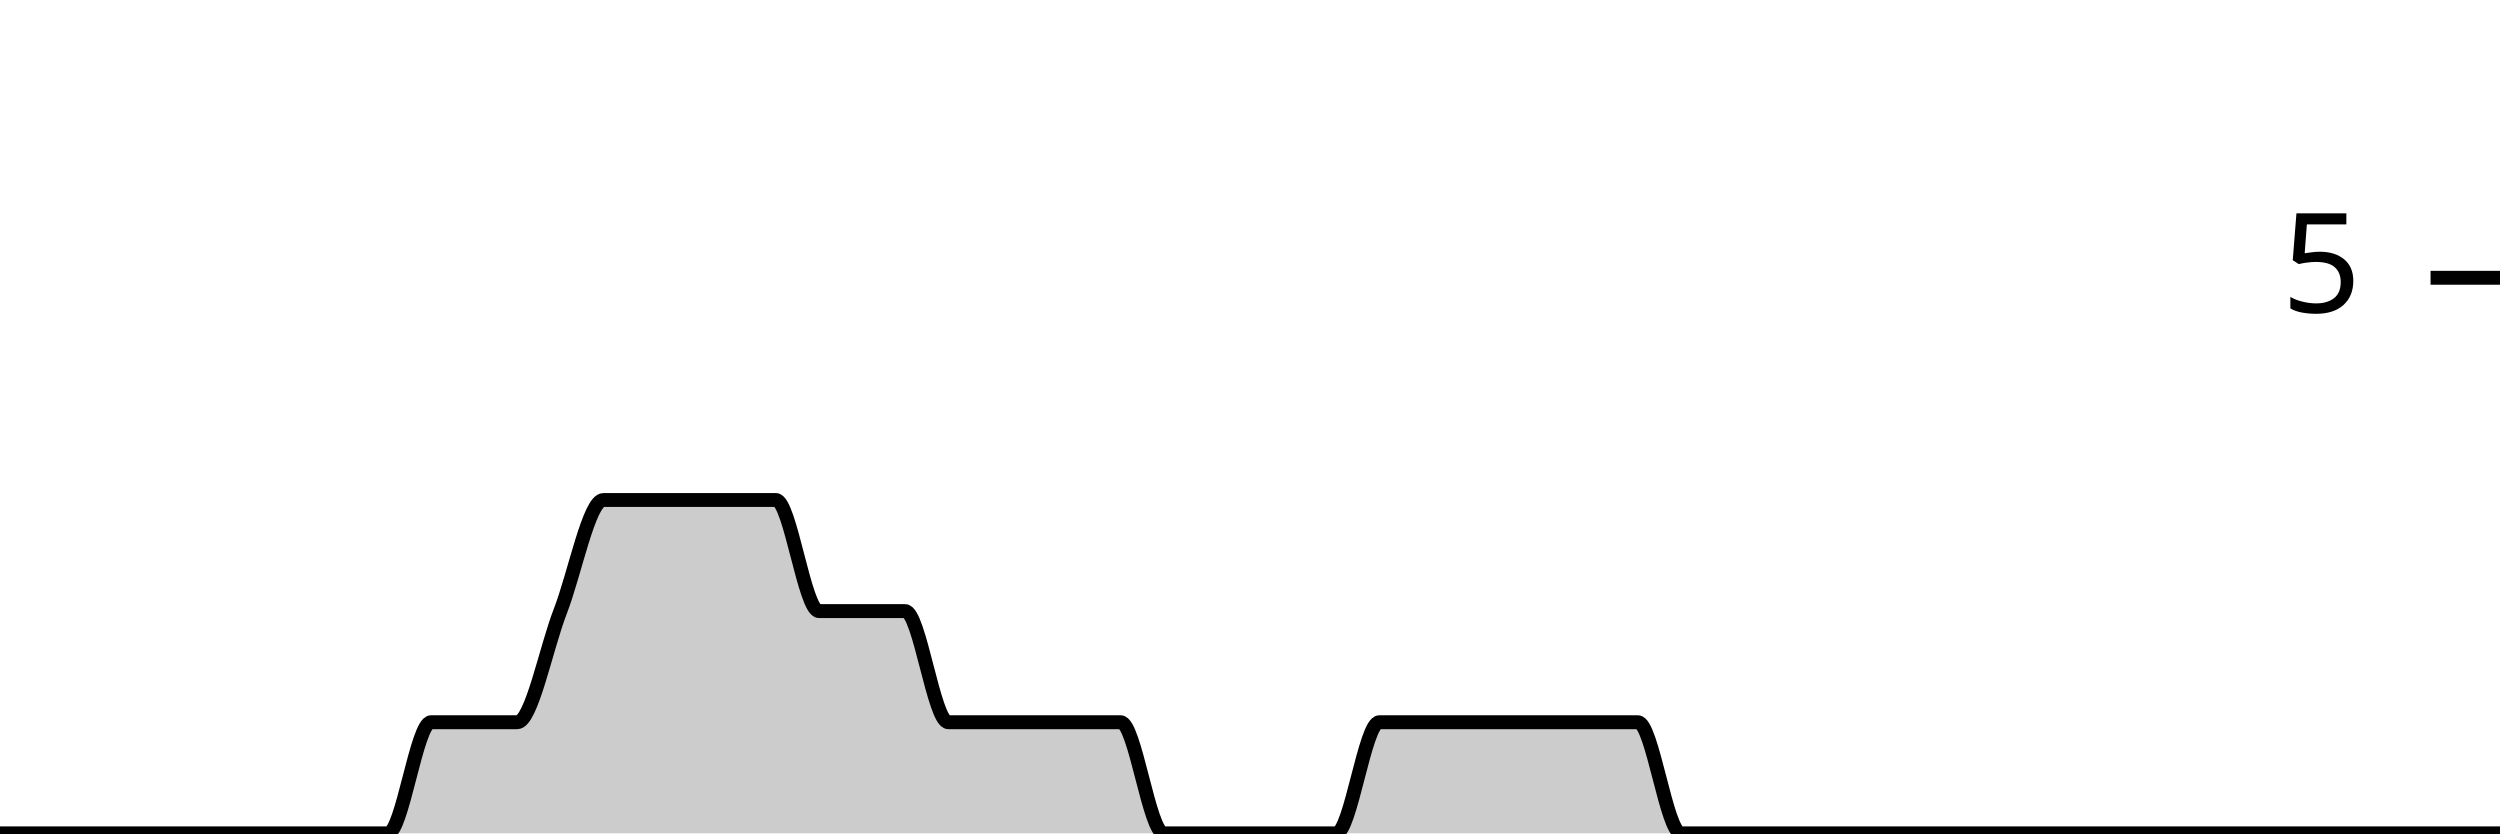
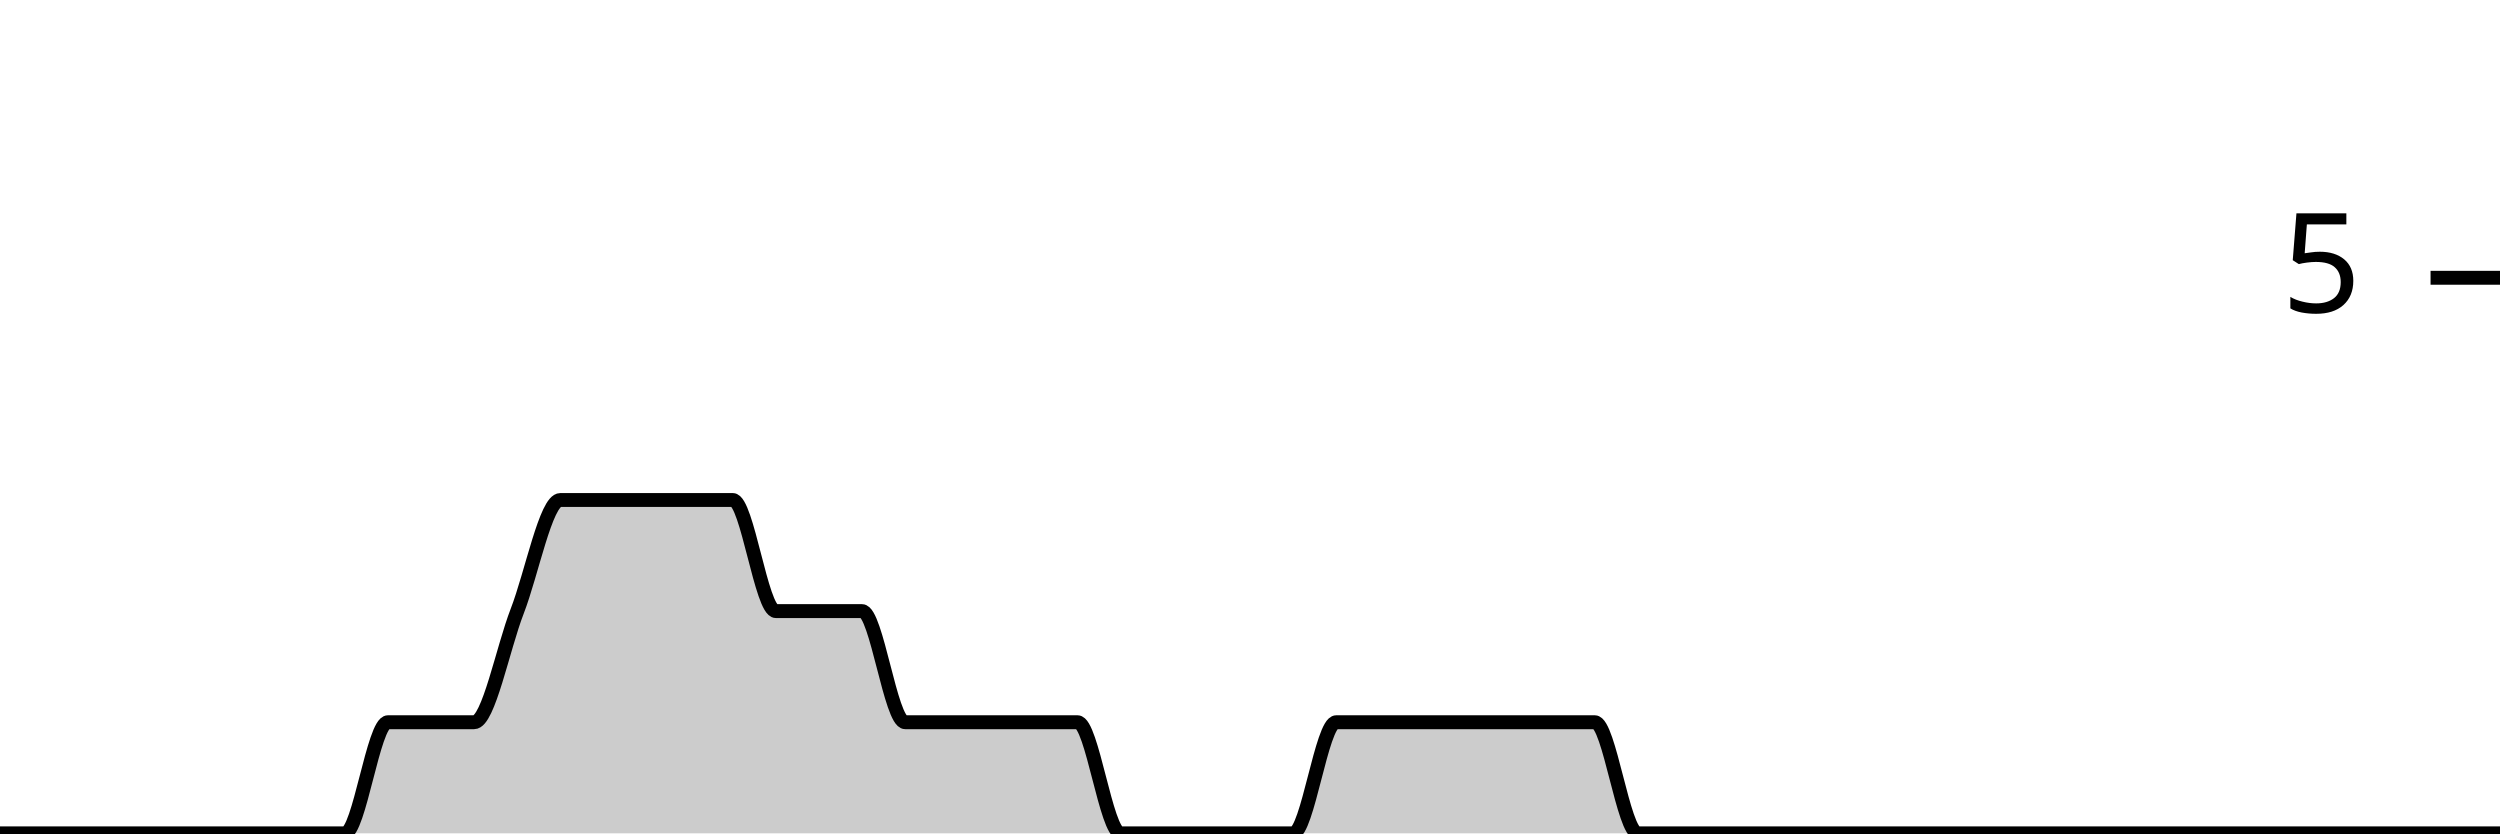
<svg xmlns="http://www.w3.org/2000/svg" viewBox="0 0 180 60">
  <g transform="translate(0,20)">
-     <path class="area" fill="rgba(0, 0, 0, 0.2)" d="M0,40C1.034,40,2.069,40,3.103,40C4.138,40,5.172,40,6.207,40C7.241,40,8.276,40,9.31,40C10.345,40,11.379,40,12.414,40C13.448,40,14.483,40,15.517,40C16.552,40,17.586,40,18.621,40C19.655,40,20.69,40,21.724,40C22.759,40,23.793,40,24.828,40C25.862,40,26.897,40,27.931,40C28.966,40,30,32,31.034,32C32.069,32,33.103,32,34.138,32C35.172,32,36.207,32,37.241,32C38.276,32,39.31,26.667,40.345,24C41.379,21.333,42.414,16,43.448,16C44.483,16,45.517,16,46.552,16C47.586,16,48.621,16,49.655,16C50.69,16,51.724,16,52.759,16C53.793,16,54.828,16,55.862,16C56.897,16,57.931,24,58.966,24C60,24,61.034,24,62.069,24C63.103,24,64.138,24,65.172,24C66.207,24,67.241,32,68.276,32C69.31,32,70.345,32,71.379,32C72.414,32,73.448,32,74.483,32C75.517,32,76.552,32,77.586,32C78.621,32,79.655,32,80.69,32C81.724,32,82.759,40,83.793,40C84.828,40,85.862,40,86.897,40C87.931,40,88.966,40,90,40C91.034,40,92.069,40,93.103,40C94.138,40,95.172,40,96.207,40C97.241,40,98.276,32,99.31,32C100.345,32,101.379,32,102.414,32C103.448,32,104.483,32,105.517,32C106.552,32,107.586,32,108.621,32C109.655,32,110.69,32,111.724,32C112.759,32,113.793,32,114.828,32C115.862,32,116.897,32,117.931,32C118.966,32,120,40,121.034,40C122.069,40,123.103,40,124.138,40C125.172,40,126.207,40,127.241,40C128.276,40,129.31,40,130.345,40C131.379,40,132.414,40,133.448,40C134.483,40,135.517,40,136.552,40C137.586,40,138.621,40,139.655,40C140.69,40,141.724,40,142.759,40C143.793,40,144.828,40,145.862,40C146.897,40,147.931,40,148.966,40C150,40,151.034,40,152.069,40C153.103,40,154.138,40,155.172,40C156.207,40,157.241,40,158.276,40C159.31,40,160.345,40,161.379,40C162.414,40,163.448,40,164.483,40C165.517,40,166.552,40,167.586,40C168.621,40,169.655,40,170.69,40C171.724,40,172.759,40,173.793,40C174.828,40,175.862,40,176.897,40C177.931,40,178.966,40,180,40L180,40C178.966,40,177.931,40,176.897,40C175.862,40,174.828,40,173.793,40C172.759,40,171.724,40,170.69,40C169.655,40,168.621,40,167.586,40C166.552,40,165.517,40,164.483,40C163.448,40,162.414,40,161.379,40C160.345,40,159.31,40,158.276,40C157.241,40,156.207,40,155.172,40C154.138,40,153.103,40,152.069,40C151.034,40,150,40,148.966,40C147.931,40,146.897,40,145.862,40C144.828,40,143.793,40,142.759,40C141.724,40,140.69,40,139.655,40C138.621,40,137.586,40,136.552,40C135.517,40,134.483,40,133.448,40C132.414,40,131.379,40,130.345,40C129.31,40,128.276,40,127.241,40C126.207,40,125.172,40,124.138,40C123.103,40,122.069,40,121.034,40C120,40,118.966,40,117.931,40C116.897,40,115.862,40,114.828,40C113.793,40,112.759,40,111.724,40C110.69,40,109.655,40,108.621,40C107.586,40,106.552,40,105.517,40C104.483,40,103.448,40,102.414,40C101.379,40,100.345,40,99.31,40C98.276,40,97.241,40,96.207,40C95.172,40,94.138,40,93.103,40C92.069,40,91.034,40,90,40C88.966,40,87.931,40,86.897,40C85.862,40,84.828,40,83.793,40C82.759,40,81.724,40,80.69,40C79.655,40,78.621,40,77.586,40C76.552,40,75.517,40,74.483,40C73.448,40,72.414,40,71.379,40C70.345,40,69.31,40,68.276,40C67.241,40,66.207,40,65.172,40C64.138,40,63.103,40,62.069,40C61.034,40,60,40,58.966,40C57.931,40,56.897,40,55.862,40C54.828,40,53.793,40,52.759,40C51.724,40,50.69,40,49.655,40C48.621,40,47.586,40,46.552,40C45.517,40,44.483,40,43.448,40C42.414,40,41.379,40,40.345,40C39.31,40,38.276,40,37.241,40C36.207,40,35.172,40,34.138,40C33.103,40,32.069,40,31.034,40C30,40,28.966,40,27.931,40C26.897,40,25.862,40,24.828,40C23.793,40,22.759,40,21.724,40C20.69,40,19.655,40,18.621,40C17.586,40,16.552,40,15.517,40C14.483,40,13.448,40,12.414,40C11.379,40,10.345,40,9.31,40C8.276,40,7.241,40,6.207,40C5.172,40,4.138,40,3.103,40C2.069,40,1.034,40,0,40Z" />
-     <path class="line" stroke="black" fill="none" d="M0,40C1.034,40,2.069,40,3.103,40C4.138,40,5.172,40,6.207,40C7.241,40,8.276,40,9.31,40C10.345,40,11.379,40,12.414,40C13.448,40,14.483,40,15.517,40C16.552,40,17.586,40,18.621,40C19.655,40,20.69,40,21.724,40C22.759,40,23.793,40,24.828,40C25.862,40,26.897,40,27.931,40C28.966,40,30,32,31.034,32C32.069,32,33.103,32,34.138,32C35.172,32,36.207,32,37.241,32C38.276,32,39.31,26.667,40.345,24C41.379,21.333,42.414,16,43.448,16C44.483,16,45.517,16,46.552,16C47.586,16,48.621,16,49.655,16C50.69,16,51.724,16,52.759,16C53.793,16,54.828,16,55.862,16C56.897,16,57.931,24,58.966,24C60,24,61.034,24,62.069,24C63.103,24,64.138,24,65.172,24C66.207,24,67.241,32,68.276,32C69.31,32,70.345,32,71.379,32C72.414,32,73.448,32,74.483,32C75.517,32,76.552,32,77.586,32C78.621,32,79.655,32,80.69,32C81.724,32,82.759,40,83.793,40C84.828,40,85.862,40,86.897,40C87.931,40,88.966,40,90,40C91.034,40,92.069,40,93.103,40C94.138,40,95.172,40,96.207,40C97.241,40,98.276,32,99.31,32C100.345,32,101.379,32,102.414,32C103.448,32,104.483,32,105.517,32C106.552,32,107.586,32,108.621,32C109.655,32,110.69,32,111.724,32C112.759,32,113.793,32,114.828,32C115.862,32,116.897,32,117.931,32C118.966,32,120,40,121.034,40C122.069,40,123.103,40,124.138,40C125.172,40,126.207,40,127.241,40C128.276,40,129.31,40,130.345,40C131.379,40,132.414,40,133.448,40C134.483,40,135.517,40,136.552,40C137.586,40,138.621,40,139.655,40C140.69,40,141.724,40,142.759,40C143.793,40,144.828,40,145.862,40C146.897,40,147.931,40,148.966,40C150,40,151.034,40,152.069,40C153.103,40,154.138,40,155.172,40C156.207,40,157.241,40,158.276,40C159.31,40,160.345,40,161.379,40C162.414,40,163.448,40,164.483,40C165.517,40,166.552,40,167.586,40C168.621,40,169.655,40,170.69,40C171.724,40,172.759,40,173.793,40C174.828,40,175.862,40,176.897,40C177.931,40,178.966,40,180,40" />
+     <path class="area" fill="rgba(0, 0, 0, 0.2)" d="M0,40C1.034,40,2.069,40,3.103,40C4.138,40,5.172,40,6.207,40C7.241,40,8.276,40,9.31,40C10.345,40,11.379,40,12.414,40C13.448,40,14.483,40,15.517,40C16.552,40,17.586,40,18.621,40C19.655,40,20.69,40,21.724,40C22.759,40,23.793,40,24.828,40C25.862,40,26.897,32,27.931,32C28.966,32,30,32,31.034,32C32.069,32,33.103,32,34.138,32C35.172,32,36.207,26.667,37.241,24C38.276,21.333,39.31,16,40.345,16C41.379,16,42.414,16,43.448,16C44.483,16,45.517,16,46.552,16C47.586,16,48.621,16,49.655,16C50.69,16,51.724,16,52.759,16C53.793,16,54.828,24,55.862,24C56.897,24,57.931,24,58.966,24C60,24,61.034,24,62.069,24C63.103,24,64.138,32,65.172,32C66.207,32,67.241,32,68.276,32C69.31,32,70.345,32,71.379,32C72.414,32,73.448,32,74.483,32C75.517,32,76.552,32,77.586,32C78.621,32,79.655,40,80.69,40C81.724,40,82.759,40,83.793,40C84.828,40,85.862,40,86.897,40C87.931,40,88.966,40,90,40C91.034,40,92.069,40,93.103,40C94.138,40,95.172,32,96.207,32C97.241,32,98.276,32,99.31,32C100.345,32,101.379,32,102.414,32C103.448,32,104.483,32,105.517,32C106.552,32,107.586,32,108.621,32C109.655,32,110.69,32,111.724,32C112.759,32,113.793,32,114.828,32C115.862,32,116.897,40,117.931,40C118.966,40,120,40,121.034,40C122.069,40,123.103,40,124.138,40C125.172,40,126.207,40,127.241,40C128.276,40,129.31,40,130.345,40C131.379,40,132.414,40,133.448,40C134.483,40,135.517,40,136.552,40C137.586,40,138.621,40,139.655,40C140.69,40,141.724,40,142.759,40C143.793,40,144.828,40,145.862,40C146.897,40,147.931,40,148.966,40C150,40,151.034,40,152.069,40C153.103,40,154.138,40,155.172,40C156.207,40,157.241,40,158.276,40C159.31,40,160.345,40,161.379,40C162.414,40,163.448,40,164.483,40C165.517,40,166.552,40,167.586,40C168.621,40,169.655,40,170.69,40C171.724,40,172.759,40,173.793,40C174.828,40,175.862,40,176.897,40C177.931,40,178.966,40,180,40L180,40C178.966,40,177.931,40,176.897,40C175.862,40,174.828,40,173.793,40C172.759,40,171.724,40,170.69,40C169.655,40,168.621,40,167.586,40C166.552,40,165.517,40,164.483,40C163.448,40,162.414,40,161.379,40C160.345,40,159.31,40,158.276,40C157.241,40,156.207,40,155.172,40C154.138,40,153.103,40,152.069,40C151.034,40,150,40,148.966,40C147.931,40,146.897,40,145.862,40C144.828,40,143.793,40,142.759,40C141.724,40,140.69,40,139.655,40C138.621,40,137.586,40,136.552,40C135.517,40,134.483,40,133.448,40C132.414,40,131.379,40,130.345,40C129.31,40,128.276,40,127.241,40C126.207,40,125.172,40,124.138,40C123.103,40,122.069,40,121.034,40C120,40,118.966,40,117.931,40C116.897,40,115.862,40,114.828,40C113.793,40,112.759,40,111.724,40C110.69,40,109.655,40,108.621,40C107.586,40,106.552,40,105.517,40C104.483,40,103.448,40,102.414,40C101.379,40,100.345,40,99.31,40C98.276,40,97.241,40,96.207,40C95.172,40,94.138,40,93.103,40C92.069,40,91.034,40,90,40C88.966,40,87.931,40,86.897,40C85.862,40,84.828,40,83.793,40C82.759,40,81.724,40,80.69,40C79.655,40,78.621,40,77.586,40C76.552,40,75.517,40,74.483,40C73.448,40,72.414,40,71.379,40C70.345,40,69.31,40,68.276,40C67.241,40,66.207,40,65.172,40C64.138,40,63.103,40,62.069,40C61.034,40,60,40,58.966,40C57.931,40,56.897,40,55.862,40C54.828,40,53.793,40,52.759,40C51.724,40,50.69,40,49.655,40C48.621,40,47.586,40,46.552,40C45.517,40,44.483,40,43.448,40C42.414,40,41.379,40,40.345,40C39.31,40,38.276,40,37.241,40C36.207,40,35.172,40,34.138,40C33.103,40,32.069,40,31.034,40C30,40,28.966,40,27.931,40C26.897,40,25.862,40,24.828,40C23.793,40,22.759,40,21.724,40C20.69,40,19.655,40,18.621,40C17.586,40,16.552,40,15.517,40C14.483,40,13.448,40,12.414,40C11.379,40,10.345,40,9.31,40C8.276,40,7.241,40,6.207,40C5.172,40,4.138,40,3.103,40C2.069,40,1.034,40,0,40Z" />
+     <path class="line" stroke="black" fill="none" d="M0,40C1.034,40,2.069,40,3.103,40C4.138,40,5.172,40,6.207,40C7.241,40,8.276,40,9.31,40C10.345,40,11.379,40,12.414,40C13.448,40,14.483,40,15.517,40C16.552,40,17.586,40,18.621,40C19.655,40,20.69,40,21.724,40C22.759,40,23.793,40,24.828,40C25.862,40,26.897,32,27.931,32C28.966,32,30,32,31.034,32C32.069,32,33.103,32,34.138,32C35.172,32,36.207,26.667,37.241,24C38.276,21.333,39.31,16,40.345,16C41.379,16,42.414,16,43.448,16C44.483,16,45.517,16,46.552,16C47.586,16,48.621,16,49.655,16C50.69,16,51.724,16,52.759,16C53.793,16,54.828,24,55.862,24C56.897,24,57.931,24,58.966,24C60,24,61.034,24,62.069,24C63.103,24,64.138,32,65.172,32C66.207,32,67.241,32,68.276,32C69.31,32,70.345,32,71.379,32C72.414,32,73.448,32,74.483,32C75.517,32,76.552,32,77.586,32C78.621,32,79.655,40,80.69,40C81.724,40,82.759,40,83.793,40C84.828,40,85.862,40,86.897,40C87.931,40,88.966,40,90,40C91.034,40,92.069,40,93.103,40C94.138,40,95.172,32,96.207,32C97.241,32,98.276,32,99.31,32C100.345,32,101.379,32,102.414,32C103.448,32,104.483,32,105.517,32C106.552,32,107.586,32,108.621,32C109.655,32,110.69,32,111.724,32C112.759,32,113.793,32,114.828,32C115.862,32,116.897,40,117.931,40C118.966,40,120,40,121.034,40C122.069,40,123.103,40,124.138,40C125.172,40,126.207,40,127.241,40C128.276,40,129.31,40,130.345,40C131.379,40,132.414,40,133.448,40C134.483,40,135.517,40,136.552,40C137.586,40,138.621,40,139.655,40C140.69,40,141.724,40,142.759,40C143.793,40,144.828,40,145.862,40C146.897,40,147.931,40,148.966,40C150,40,151.034,40,152.069,40C153.103,40,154.138,40,155.172,40C156.207,40,157.241,40,158.276,40C159.31,40,160.345,40,161.379,40C162.414,40,163.448,40,164.483,40C165.517,40,166.552,40,167.586,40C168.621,40,169.655,40,170.69,40C171.724,40,172.759,40,173.793,40C174.828,40,175.862,40,176.897,40C177.931,40,178.966,40,180,40" />
    <path class="axis-ceiling" stroke-width="1" stroke="black" fill="none" d="M175,0L180,0" />
    <text class="axis-ceiling-label" font-family="sans-serif" text-anchor="end" font-size="10px" x="170" y="2.5">5</text>
  </g>
</svg>
